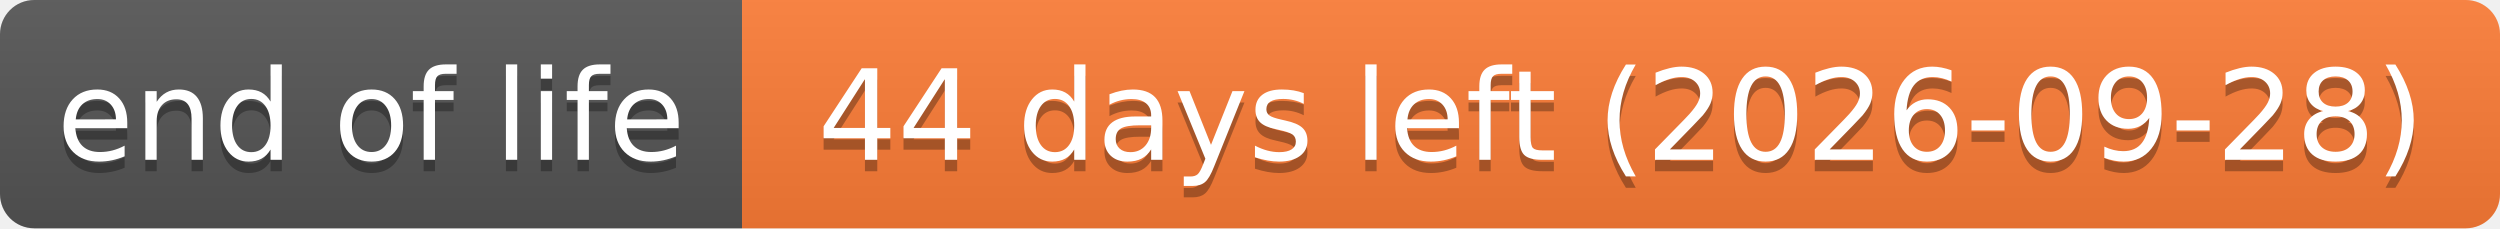
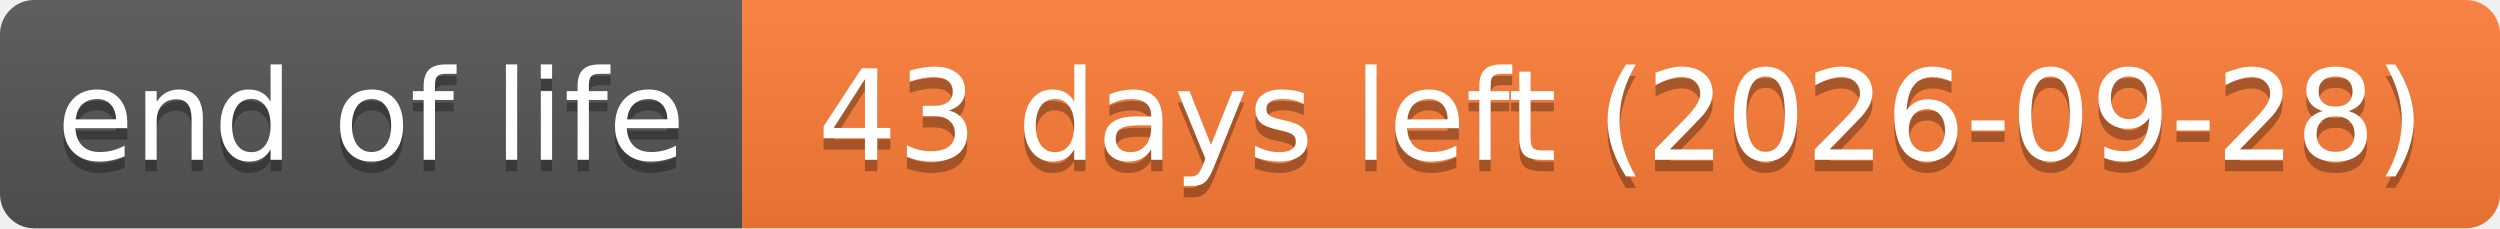
- <svg xmlns="http://www.w3.org/2000/svg" width="219" height="20" role="img" aria-label="end of life: 44 days left (2026-09-28)">
+ <svg xmlns="http://www.w3.org/2000/svg" width="219" height="20" role="img" aria-label="end of life: 43 days left (2026-09-28)">
  <linearGradient id="s" x2="0" y2="100%">
    <stop offset="0" stop-color="#bbb" stop-opacity=".1" />
    <stop offset="1" stop-opacity=".1" />
  </linearGradient>
  <clipPath id="r">
    <rect width="219" height="20" rx="3" fill="#fff" />
  </clipPath>
  <g clip-path="url(#r)">
    <rect width="65" height="20" fill="#555" />
    <rect x="65" width="154" height="20" fill="#fe7d37" />
    <rect width="219" height="20" fill="url(#s)" />
  </g>
  <g fill="#fff" text-anchor="middle" font-family="Verdana,Geneva,DejaVu Sans,sans-serif" text-rendering="geometricPrecision" font-size="110">
    <text aria-hidden="true" x="325" y="150" fill="#010101" fill-opacity=".3" transform="scale(.1)" textLength="551">end of life</text>
    <text x="325" y="140" transform="scale(.1)" textLength="551">end of life</text>
-     <text aria-hidden="true" x="1420" y="150" fill="#010101" fill-opacity=".3" transform="scale(.1)" textLength="1441">44 days left (2026-09-28)</text>
-     <text x="1420" y="140" transform="scale(.1)" textLength="1441">44 days left (2026-09-28)</text>
+     <text aria-hidden="true" x="1420" y="150" fill="#010101" fill-opacity=".3" transform="scale(.1)" textLength="1441">43 days left (2026-09-28)</text>
+     <text x="1420" y="140" transform="scale(.1)" textLength="1441">43 days left (2026-09-28)</text>
  </g>
</svg>
